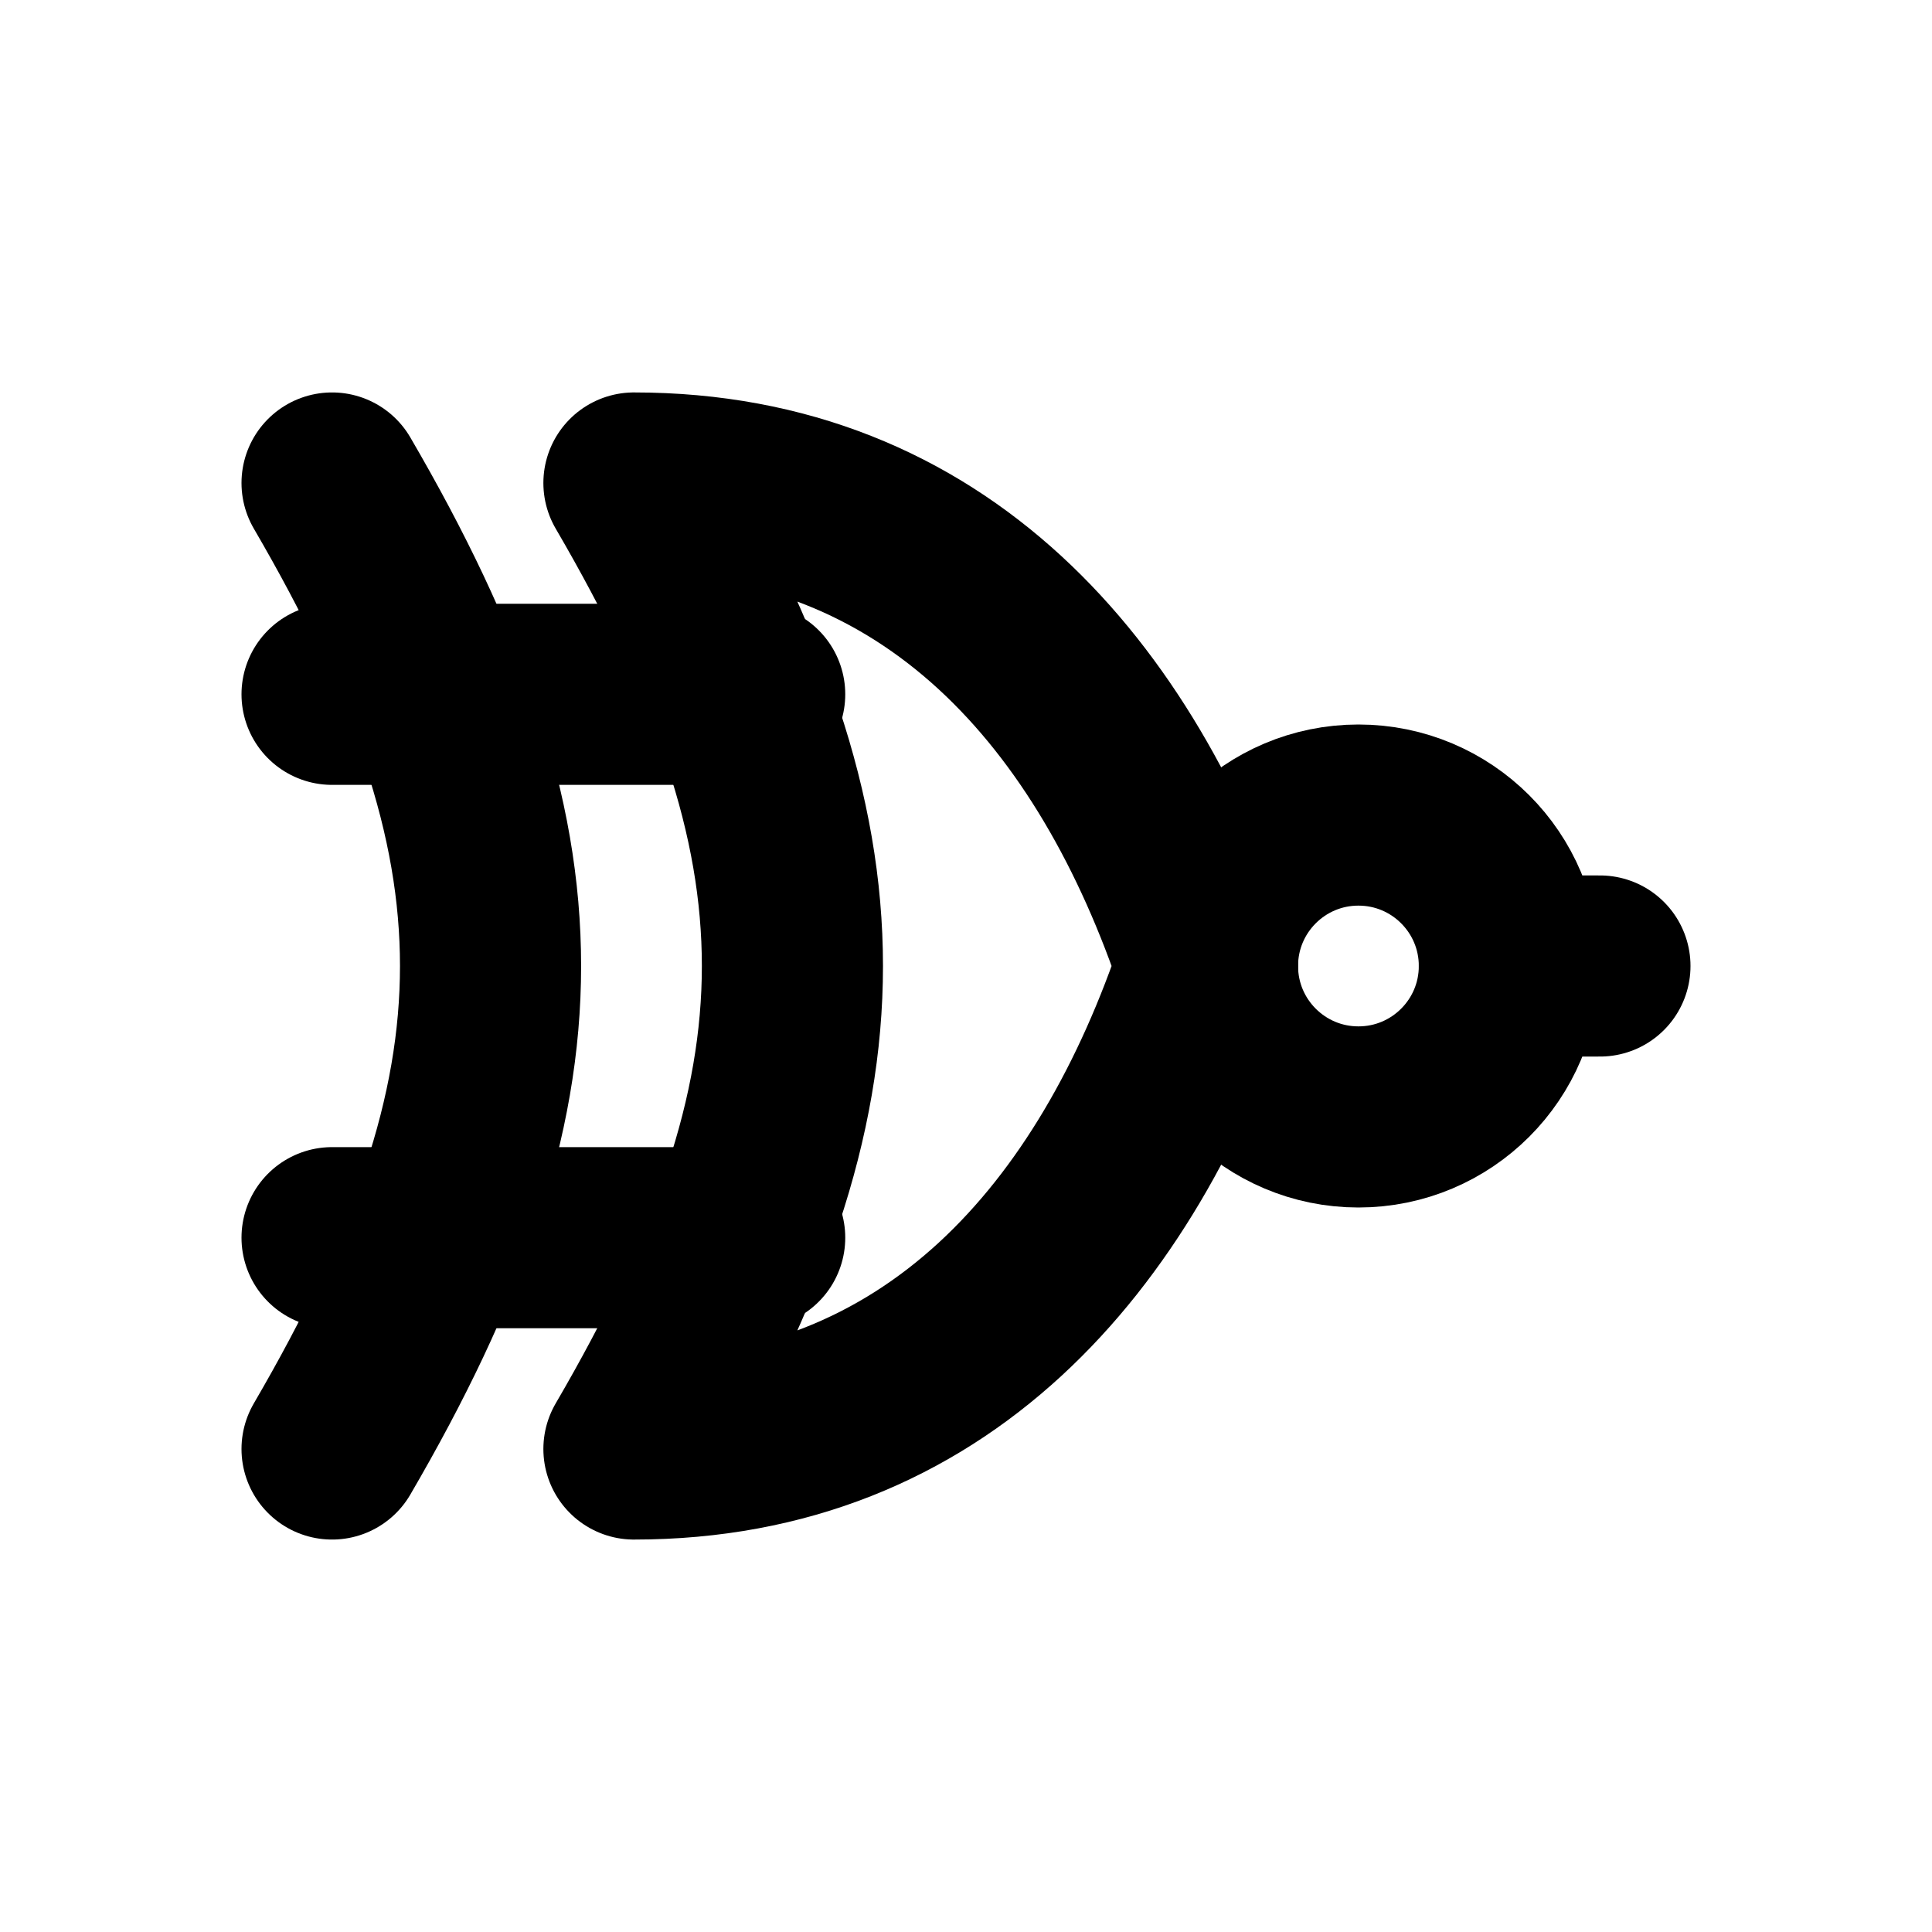
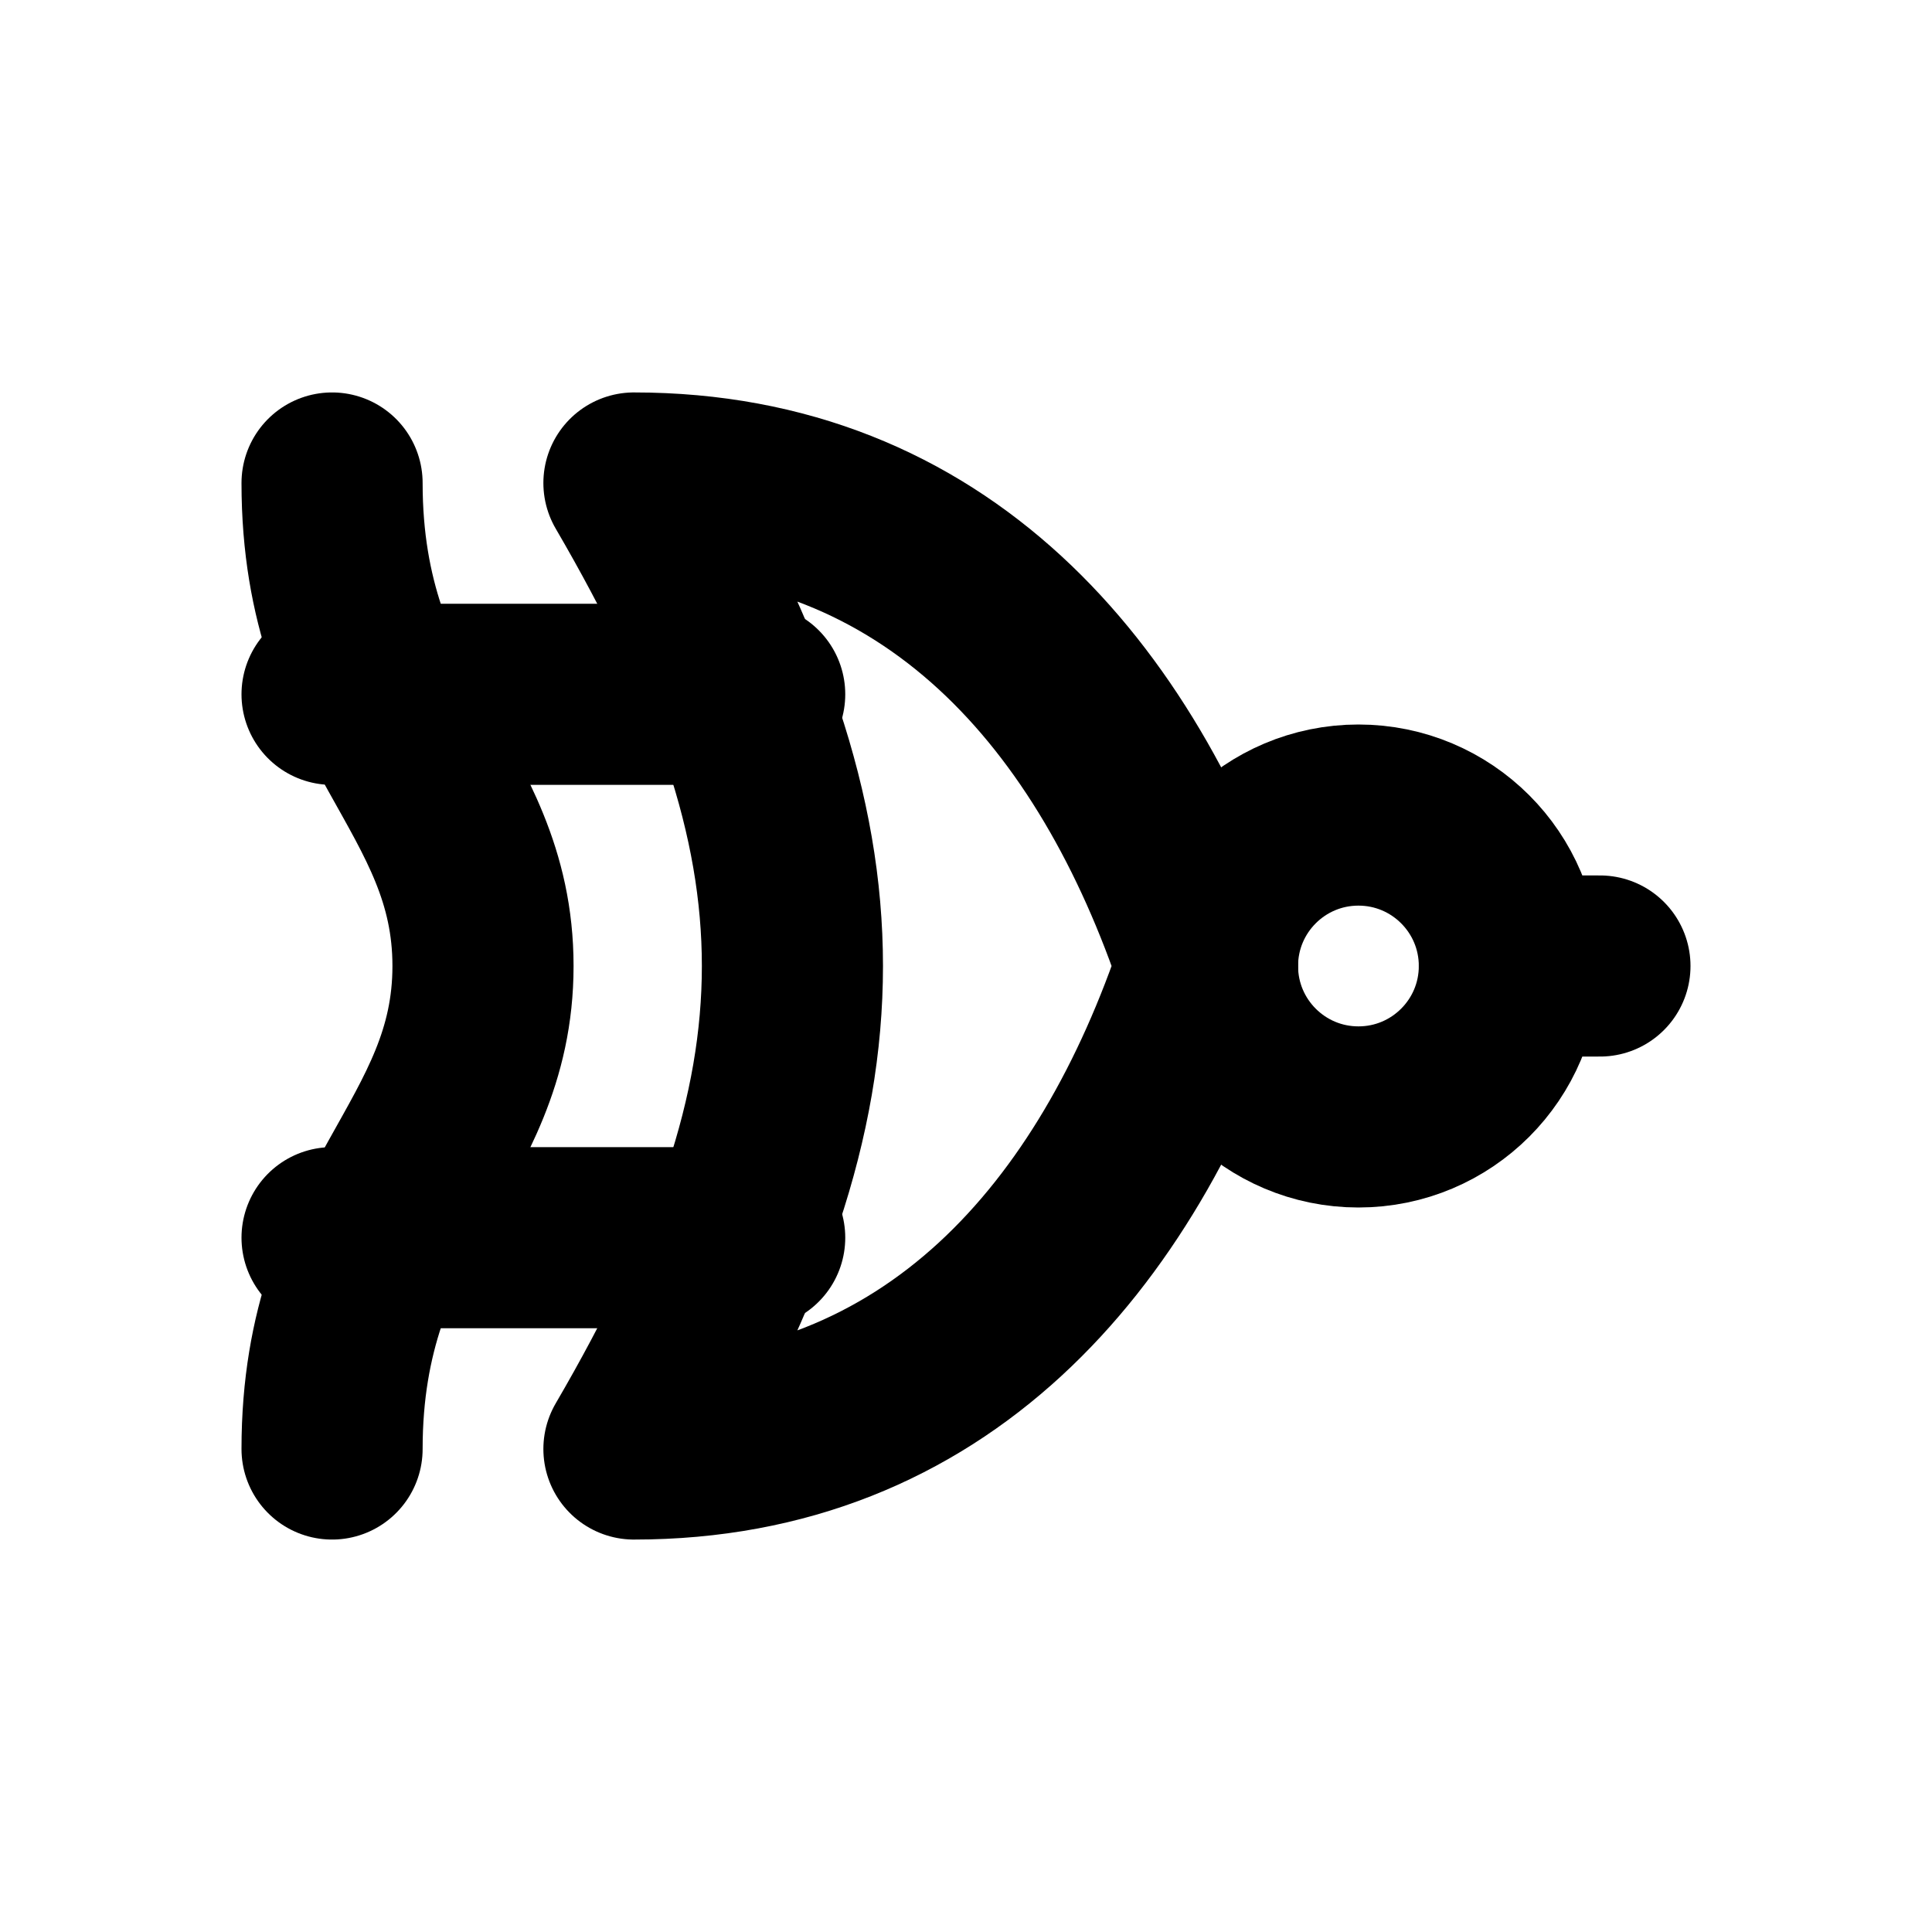
<svg xmlns="http://www.w3.org/2000/svg" width="16" height="16" viewBox="0 0 16 16" fill="none" stroke="currentColor" stroke-width="1.5" stroke-linecap="round" stroke-linejoin="round" aria-hidden="true" focusable="false">
  <path d="M5.25 4C7.75 4 9.25 5.75 10 8 9.25 10.25 7.75 12 5.25 12 7 9 7 7 5.25 4Z" />
  <path d="M2.75 5.75H6.25M2.75 10.25H6.25" />
-   <path d="M2.75 4C4.5 7 4.5 9 2.75 12" />
+   <path d="M2.75 4C2.75 6 4 6.5 4 8 4 9.5 2.75 10 2.75 12" />
  <circle cx="11.25" cy="8" r="1.25" />
  <path d="M12.5 8H13.25" />
</svg>
